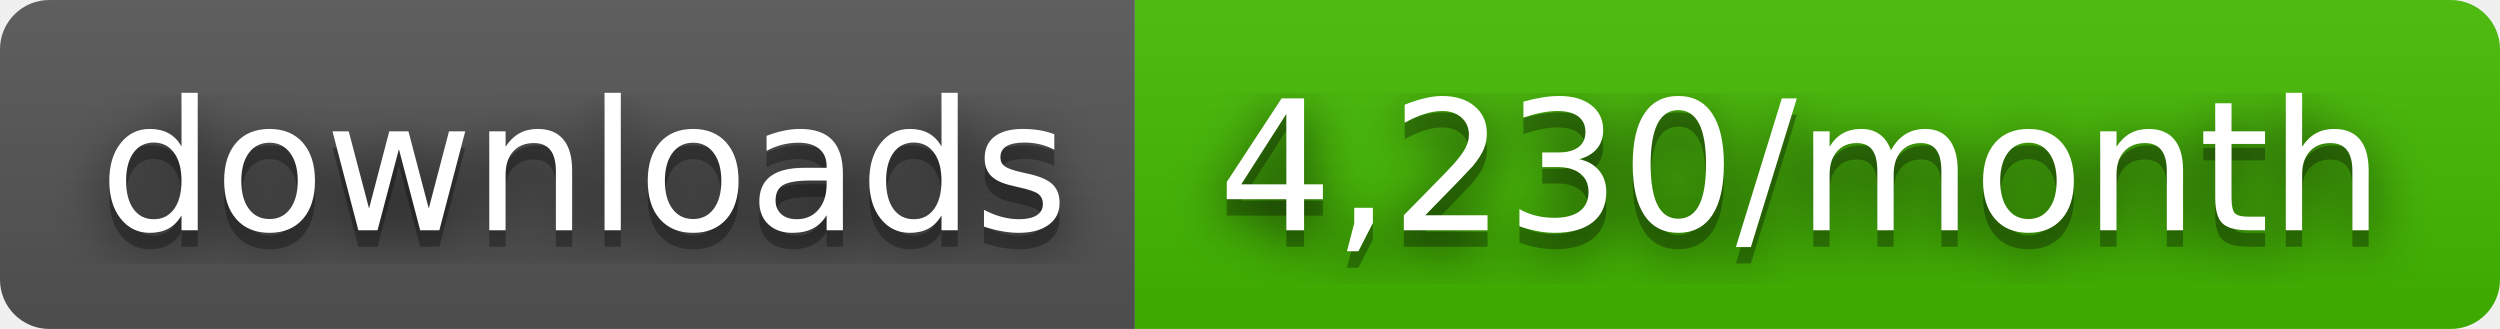
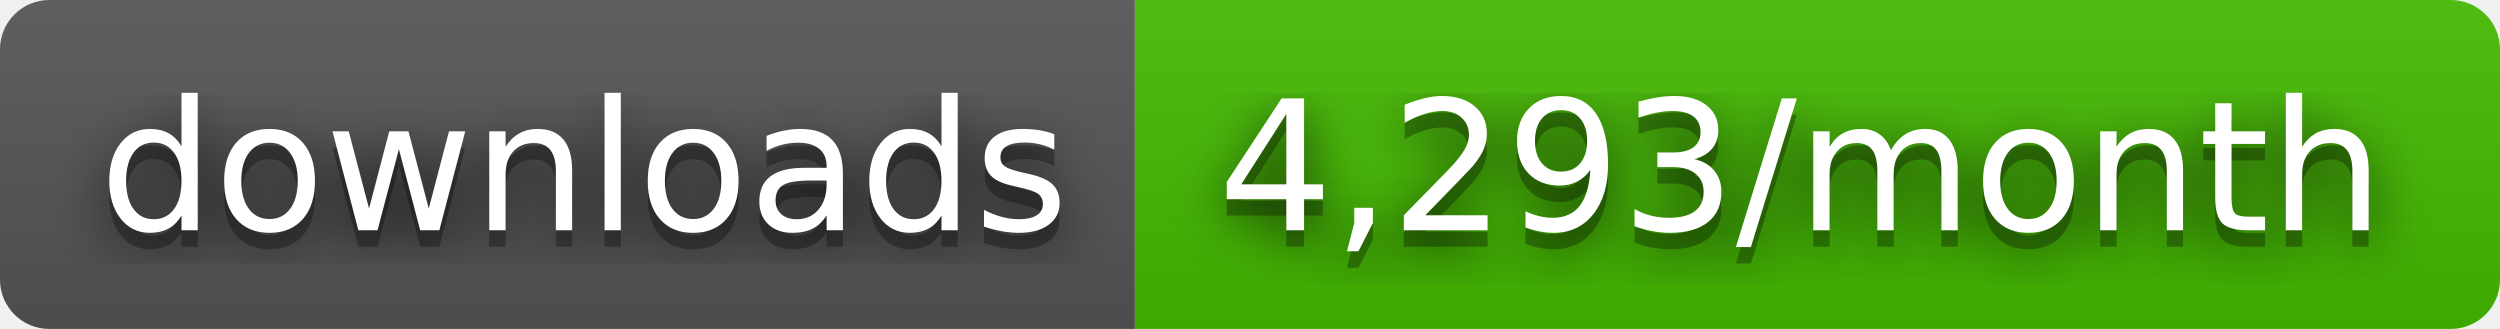
- <svg xmlns="http://www.w3.org/2000/svg" width="152" height="20" role="img" aria-label="downloads: 4,230/month">
+ <svg xmlns="http://www.w3.org/2000/svg" width="152" height="20" role="img" aria-label="downloads: 4,293/month">
  <filter id="blur">
    <feGaussianBlur stdDeviation="16" />
  </filter>
  <linearGradient id="s" x2="0" y2="100%">
    <stop offset="0" stop-color="#bbb" stop-opacity=".1" />
    <stop offset="1" stop-opacity=".1" />
  </linearGradient>
  <clipPath id="r">
    <rect width="152" height="20" rx="3" />
  </clipPath>
  <g clip-path="url(#r)">
    <rect width="69" height="20" fill="#555" />
    <rect x="69" width="83" height="20" fill="#4b0" />
    <rect width="152" height="20" fill="url(#s)" />
  </g>
  <g fill="#fff" text-anchor="middle" font-family="Verdana,Geneva,DejaVu Sans,sans-serif" text-rendering="geometricPrecision" font-size="110">
    <g transform="scale(.1)">
      <g aria-hidden="true" fill="#010101">
        <text x="355" y="150" fill-opacity=".8" filter="url(#blur)" textLength="590">downloads</text>
        <text x="355" y="150" fill-opacity=".3" textLength="590">downloads</text>
      </g>
      <text x="355" y="140" textLength="590">downloads</text>
    </g>
    <g transform="scale(.1)">
      <g aria-hidden="true" fill="#010101">
-         <text x="1095" y="150" fill-opacity=".8" filter="url(#blur)" textLength="730">4,230/month</text>
-         <text x="1095" y="150" fill-opacity=".3" textLength="730">4,230/month</text>
+         <text x="1095" y="150" fill-opacity=".8" filter="url(#blur)" textLength="730">4,293/month</text>
+         <text x="1095" y="150" fill-opacity=".3" textLength="730">4,293/month</text>
      </g>
-       <text x="1095" y="140" textLength="730">4,230/month</text>
+       <text x="1095" y="140" textLength="730">4,293/month</text>
    </g>
  </g>
</svg>
